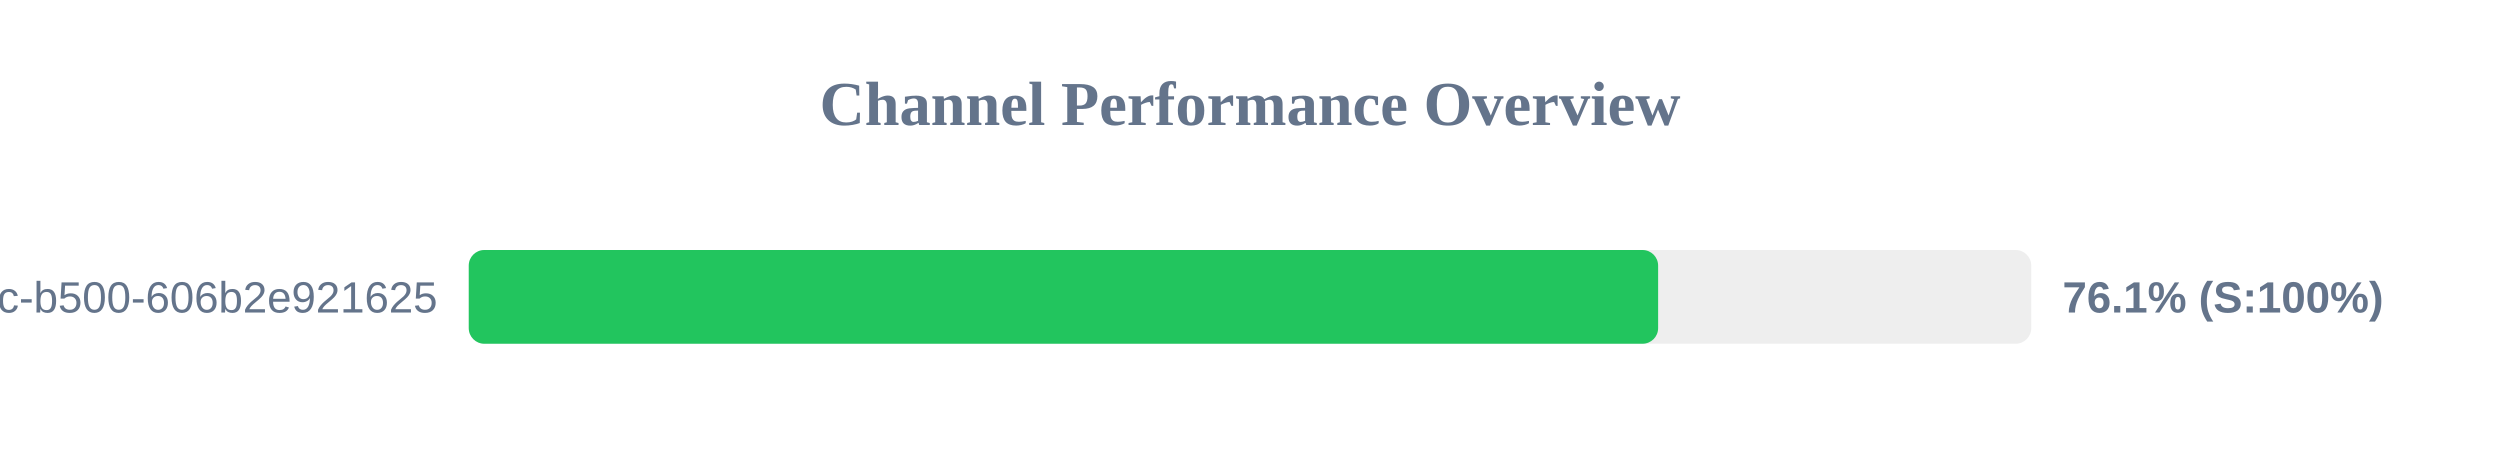
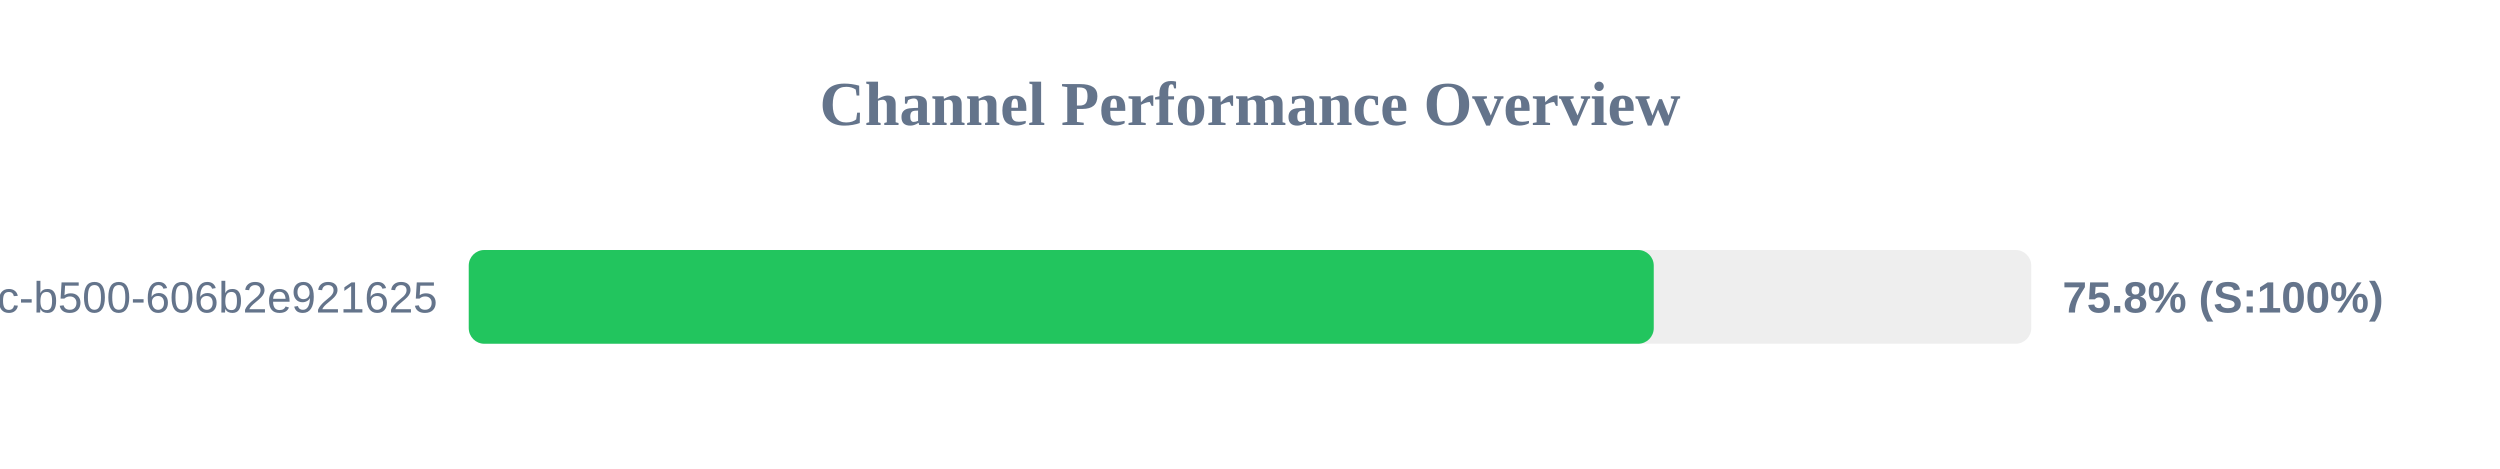
<svg xmlns="http://www.w3.org/2000/svg" width="800" height="150" version="1.1">
  <style>
        .row { font: 14px Arial; fill: #64748b; }
        .score { font: bold 14px Arial; fill: #64748b; }
    </style>
  <text x="400" y="40" text-anchor="middle" font-size="20px" font-weight="bold" fill="#64748b">Channel Performance Overview</text>
  <rect x="150" y="80" width="500" height="30" fill="#eee" rx="5" />
-   <rect x="150" y="80" width="380.6" height="30" fill="#22c55e" rx="5" />
+   <rect x="150" y="80" width="379.2" height="30" fill="#22c55e" rx="5" />
  <text x="140" y="100" text-anchor="end" class="row">?uuid=f901861b-6491-450c-b500-606b2e921625</text>
-   <text x="660" y="100" text-anchor="start" class="score">76.1% (S:100%)</text>
+   <text x="660" y="100" text-anchor="start" class="score">75.8% (S:100%)</text>
</svg>
